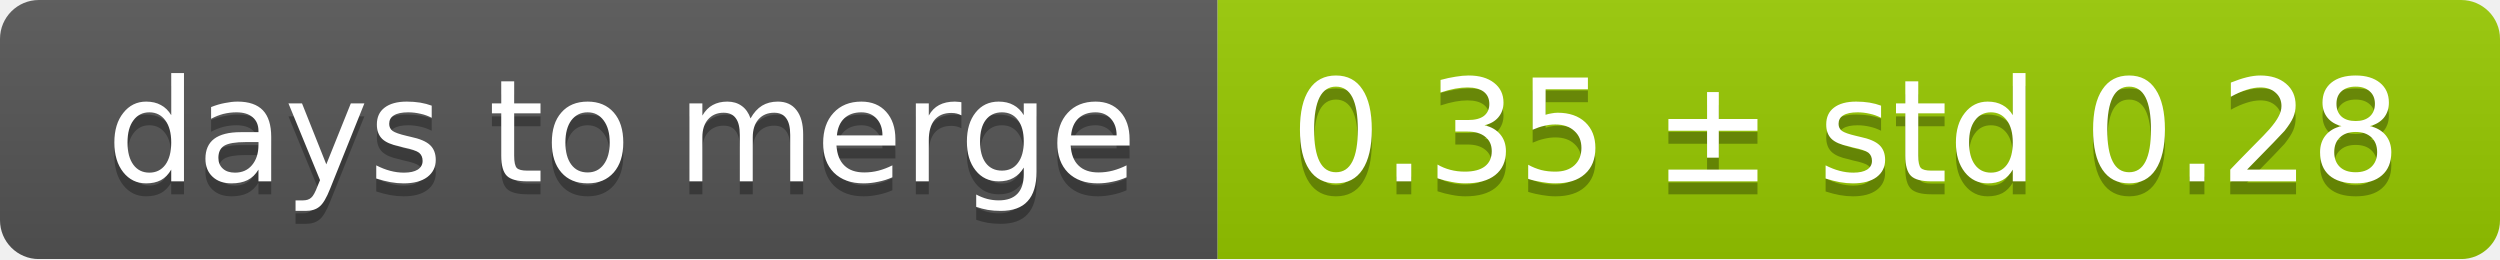
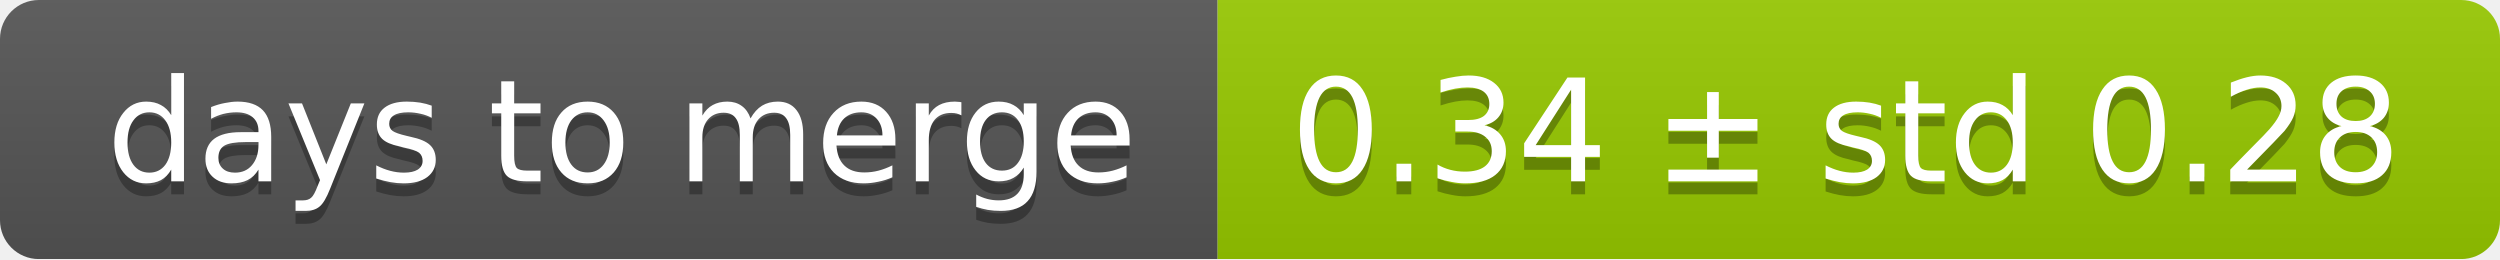
<svg xmlns="http://www.w3.org/2000/svg" width="193" height="20">
  <linearGradient id="smooth" x2="0" y2="100%">
    <stop offset="0" stop-color="#bbb" stop-opacity=".1" />
    <stop offset="1" stop-opacity=".1" />
  </linearGradient>
  <mask id="round">
    <rect width="193" height="20" rx="3" fill="#fff" />
  </mask>
  <g mask="url(#round)">
    <rect width="94" height="20" fill="#555" />
    <rect x="94" width="99" height="20" fill="#97ca00" />
    <rect width="193" height="20" fill="url(#smooth)" />
  </g>
  <g fill="#fff" text-anchor="middle" font-family="DejaVu Sans,Verdana,Geneva,sans-serif" font-size="11">
    <text x="48" y="15" fill="#010101" fill-opacity=".3">days to merge</text>
    <text x="48" y="14">days to merge</text>
-     <text x="142.5" y="15" fill="#010101" fill-opacity=".3">0.35 ± std 0.28</text>
-     <text x="142.5" y="14">0.35 ± std 0.28</text>
+     <text x="142.5" y="15" fill="#010101" fill-opacity=".3">0.34 ± std 0.28</text>
+     <text x="142.5" y="14">0.34 ± std 0.28</text>
  </g>
</svg>
